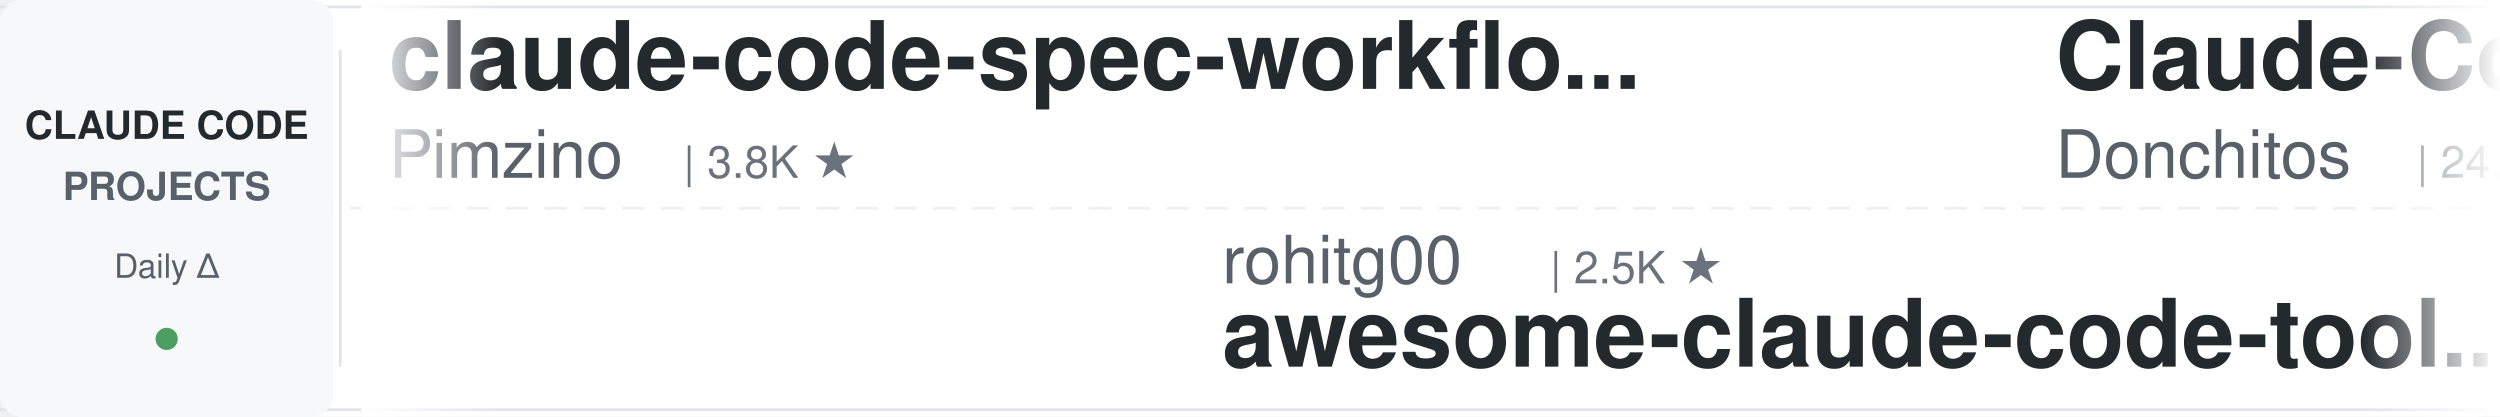
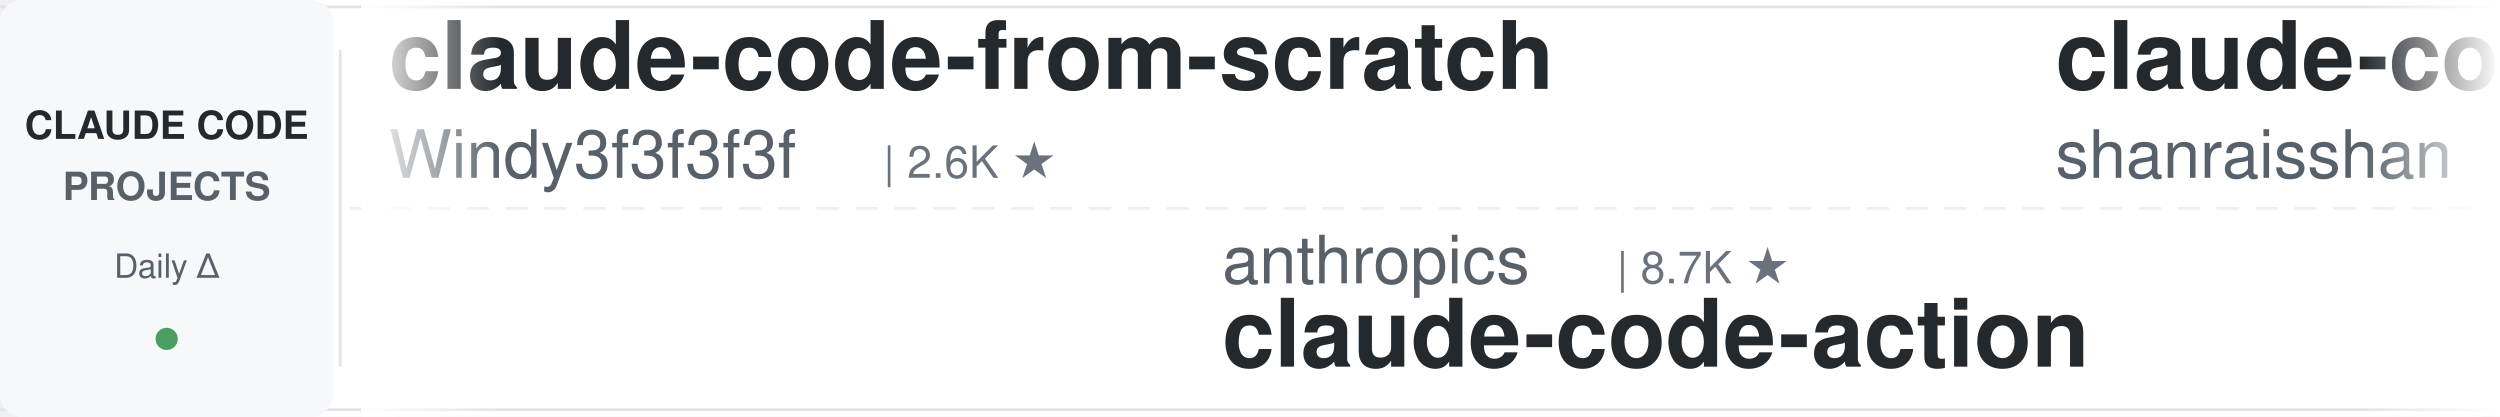
<svg xmlns="http://www.w3.org/2000/svg" width="900" height="150">
  <defs>
    <linearGradient id="leftFade" x1="0%" y1="0%" x2="100%" y2="0%">
      <stop offset="0%" style="stop-color:#ffffff;stop-opacity:1" />
      <stop offset="100%" style="stop-color:#ffffff;stop-opacity:0" />
    </linearGradient>
    <linearGradient id="rightFade" x1="0%" y1="0%" x2="100%" y2="0%">
      <stop offset="0%" style="stop-color:#ffffff;stop-opacity:0" />
      <stop offset="100%" style="stop-color:#ffffff;stop-opacity:1" />
    </linearGradient>
  </defs>
  <rect width="900" height="150" fill="#ffffff" rx="8" />
  <rect x="0" y="2" width="900" height="1" fill="#e1e4e8" />
  <rect x="0" y="147" width="900" height="1" fill="#e1e4e8" />
  <line x1="0" y1="75" x2="900" y2="75" stroke="#e1e4e8" stroke-width="1" stroke-dasharray="8 6" opacity="0.6" />
  <rect x="0" y="0" width="120" height="150" fill="#f6f8fa" rx="8" />
  <text x="60" y="50" font-family="-apple-system, BlinkMacSystemFont, 'Segoe UI', Helvetica, Arial, sans-serif" font-size="14" font-weight="600" fill="#24292e" text-anchor="middle">CLAUDE CODE</text>
  <text x="60" y="72" font-family="-apple-system, BlinkMacSystemFont, 'Segoe UI', Helvetica, Arial, sans-serif" font-size="14" font-weight="600" fill="#586069" text-anchor="middle">PROJECTS</text>
  <text x="60" y="100" font-family="-apple-system, BlinkMacSystemFont, 'Segoe UI', Helvetica, Arial, sans-serif" font-size="12" font-weight="500" fill="#586069" text-anchor="middle">Daily Δ</text>
  <circle cx="60" cy="122" r="4" fill="#22863a" opacity="0.8" />
  <rect x="122" y="18" width="1" height="114" fill="#e1e4e8" />
  <clipPath id="tickerClip">
    <rect x="130" y="0" width="770" height="150" />
  </clipPath>
  <g clip-path="url(#tickerClip)">
    <g id="tickerItems">
      <animateTransform attributeName="transform" attributeType="XML" type="translate" from="0 0" to="-3000 0" dur="54s" repeatCount="indefinite" />
      <g transform="translate(0, 0)">
-         <text x="140" y="32" font-family="-apple-system, BlinkMacSystemFont, 'Segoe UI', Helvetica, Arial, sans-serif" font-size="34" font-weight="600" fill="#24292e">claude-code-spec-workflo...</text>
-         <text x="140" y="64" font-family="-apple-system, BlinkMacSystemFont, 'Segoe UI', Helvetica, Arial, sans-serif" font-size="24" font-weight="400" fill="#586069">Pimzino</text>
-         <text x="246" y="64" font-family="-apple-system, BlinkMacSystemFont, 'Segoe UI', Helvetica, Arial, sans-serif" font-size="16" font-weight="500" fill="#6a737d">| 3.8K ★</text>
+         <text x="140" y="32" font-family="-apple-system, BlinkMacSystemFont, 'Segoe UI', Helvetica, Arial, sans-serif" font-size="34" font-weight="600" fill="#24292e">claude-code-from-scratch</text>
+         <text x="140" y="64" font-family="-apple-system, BlinkMacSystemFont, 'Segoe UI', Helvetica, Arial, sans-serif" font-size="24" font-weight="400" fill="#586069">Windy3f3f3f3f</text>
+         <text x="318" y="64" font-family="-apple-system, BlinkMacSystemFont, 'Segoe UI', Helvetica, Arial, sans-serif" font-size="16" font-weight="500" fill="#6a737d">| 2.6K ★</text>
      </g>
      <g transform="translate(300, 0)">
-         <text x="140" y="102" font-family="-apple-system, BlinkMacSystemFont, 'Segoe UI', Helvetica, Arial, sans-serif" font-size="24" font-weight="400" fill="#586069">rohitg00</text>
-         <text x="258" y="102" font-family="-apple-system, BlinkMacSystemFont, 'Segoe UI', Helvetica, Arial, sans-serif" font-size="16" font-weight="500" fill="#6a737d">| 2.5K ★</text>
-         <text x="140" y="132" font-family="-apple-system, BlinkMacSystemFont, 'Segoe UI', Helvetica, Arial, sans-serif" font-size="34" font-weight="600" fill="#24292e">awesome-claude-code-tool...</text>
+         <text x="140" y="102" font-family="-apple-system, BlinkMacSystemFont, 'Segoe UI', Helvetica, Arial, sans-serif" font-size="24" font-weight="400" fill="#586069">anthropics</text>
+         <text x="282" y="102" font-family="-apple-system, BlinkMacSystemFont, 'Segoe UI', Helvetica, Arial, sans-serif" font-size="16" font-weight="500" fill="#6a737d">| 8.7K ★</text>
+         <text x="140" y="132" font-family="-apple-system, BlinkMacSystemFont, 'Segoe UI', Helvetica, Arial, sans-serif" font-size="34" font-weight="600" fill="#24292e">claude-code-action</text>
      </g>
      <g transform="translate(600, 0)">
+         <text x="140" y="32" font-family="-apple-system, BlinkMacSystemFont, 'Segoe UI', Helvetica, Arial, sans-serif" font-size="34" font-weight="600" fill="#24292e">claude-code-best-practic...</text>
+         <text x="140" y="64" font-family="-apple-system, BlinkMacSystemFont, 'Segoe UI', Helvetica, Arial, sans-serif" font-size="24" font-weight="400" fill="#586069">shanraisshan</text>
+         <text x="306" y="64" font-family="-apple-system, BlinkMacSystemFont, 'Segoe UI', Helvetica, Arial, sans-serif" font-size="16" font-weight="500" fill="#6a737d">| 64.7K ★</text>
+       </g>
+       <g transform="translate(900, 0)">
+         <text x="140" y="102" font-family="-apple-system, BlinkMacSystemFont, 'Segoe UI', Helvetica, Arial, sans-serif" font-size="24" font-weight="400" fill="#586069">disler</text>
+         <text x="234" y="102" font-family="-apple-system, BlinkMacSystemFont, 'Segoe UI', Helvetica, Arial, sans-serif" font-size="16" font-weight="500" fill="#6a737d">| 3.9K ★</text>
+         <text x="140" y="132" font-family="-apple-system, BlinkMacSystemFont, 'Segoe UI', Helvetica, Arial, sans-serif" font-size="34" font-weight="600" fill="#24292e">claude-code-hooks-master...</text>
+       </g>
+       <g transform="translate(1200, 0)">
        <text x="140" y="32" font-family="-apple-system, BlinkMacSystemFont, 'Segoe UI', Helvetica, Arial, sans-serif" font-size="34" font-weight="600" fill="#24292e">Claude-Code-Game-Studios</text>
        <text x="140" y="64" font-family="-apple-system, BlinkMacSystemFont, 'Segoe UI', Helvetica, Arial, sans-serif" font-size="24" font-weight="400" fill="#586069">Donchitos</text>
        <text x="270" y="64" font-family="-apple-system, BlinkMacSystemFont, 'Segoe UI', Helvetica, Arial, sans-serif" font-size="16" font-weight="500" fill="#6a737d">| 24.2K ★</text>
      </g>
-       <g transform="translate(900, 0)">
-         <text x="140" y="102" font-family="-apple-system, BlinkMacSystemFont, 'Segoe UI', Helvetica, Arial, sans-serif" font-size="24" font-weight="400" fill="#586069">VILA-Lab</text>
-         <text x="258" y="102" font-family="-apple-system, BlinkMacSystemFont, 'Segoe UI', Helvetica, Arial, sans-serif" font-size="16" font-weight="500" fill="#6a737d">| 2.1K ★</text>
-         <text x="140" y="132" font-family="-apple-system, BlinkMacSystemFont, 'Segoe UI', Helvetica, Arial, sans-serif" font-size="34" font-weight="600" fill="#24292e">Dive-into-Claude-Code</text>
-       </g>
-       <g transform="translate(1200, 0)">
-         <text x="140" y="32" font-family="-apple-system, BlinkMacSystemFont, 'Segoe UI', Helvetica, Arial, sans-serif" font-size="34" font-weight="600" fill="#24292e">arcads-claude-code</text>
-         <text x="140" y="64" font-family="-apple-system, BlinkMacSystemFont, 'Segoe UI', Helvetica, Arial, sans-serif" font-size="24" font-weight="400" fill="#586069">krusemediallc</text>
-         <text x="318" y="64" font-family="-apple-system, BlinkMacSystemFont, 'Segoe UI', Helvetica, Arial, sans-serif" font-size="16" font-weight="500" fill="#6a737d">| 1.3K ★</text>
-       </g>
      <g transform="translate(1500, 0)">
-         <text x="140" y="102" font-family="-apple-system, BlinkMacSystemFont, 'Segoe UI', Helvetica, Arial, sans-serif" font-size="24" font-weight="400" fill="#586069">liuup</text>
-         <text x="222" y="102" font-family="-apple-system, BlinkMacSystemFont, 'Segoe UI', Helvetica, Arial, sans-serif" font-size="16" font-weight="500" fill="#6a737d">| 3.8K ★</text>
-         <text x="140" y="132" font-family="-apple-system, BlinkMacSystemFont, 'Segoe UI', Helvetica, Arial, sans-serif" font-size="34" font-weight="600" fill="#24292e">claude-code-analysis</text>
+         <text x="140" y="102" font-family="-apple-system, BlinkMacSystemFont, 'Segoe UI', Helvetica, Arial, sans-serif" font-size="24" font-weight="400" fill="#586069">Yeachan-Heo</text>
+         <text x="294" y="102" font-family="-apple-system, BlinkMacSystemFont, 'Segoe UI', Helvetica, Arial, sans-serif" font-size="16" font-weight="500" fill="#6a737d">| 38.7K ★</text>
+         <text x="140" y="132" font-family="-apple-system, BlinkMacSystemFont, 'Segoe UI', Helvetica, Arial, sans-serif" font-size="34" font-weight="600" fill="#24292e">oh-my-claudecode</text>
      </g>
      <g transform="translate(1800, 0)">
-         <text x="140" y="32" font-family="-apple-system, BlinkMacSystemFont, 'Segoe UI', Helvetica, Arial, sans-serif" font-size="34" font-weight="600" fill="#24292e">ECC</text>
-         <text x="140" y="64" font-family="-apple-system, BlinkMacSystemFont, 'Segoe UI', Helvetica, Arial, sans-serif" font-size="24" font-weight="400" fill="#586069">affaan-m</text>
-         <text x="258" y="64" font-family="-apple-system, BlinkMacSystemFont, 'Segoe UI', Helvetica, Arial, sans-serif" font-size="16" font-weight="500" fill="#6a737d">| 241.1K ★</text>
+         <text x="140" y="32" font-family="-apple-system, BlinkMacSystemFont, 'Segoe UI', Helvetica, Arial, sans-serif" font-size="34" font-weight="600" fill="#24292e">claude-code-transcripts</text>
+         <text x="140" y="64" font-family="-apple-system, BlinkMacSystemFont, 'Segoe UI', Helvetica, Arial, sans-serif" font-size="24" font-weight="400" fill="#586069">simonw</text>
+         <text x="234" y="64" font-family="-apple-system, BlinkMacSystemFont, 'Segoe UI', Helvetica, Arial, sans-serif" font-size="16" font-weight="500" fill="#6a737d">| 1.7K ★</text>
      </g>
      <g transform="translate(2100, 0)">
-         <text x="140" y="102" font-family="-apple-system, BlinkMacSystemFont, 'Segoe UI', Helvetica, Arial, sans-serif" font-size="24" font-weight="400" fill="#586069">lintsinghua</text>
-         <text x="294" y="102" font-family="-apple-system, BlinkMacSystemFont, 'Segoe UI', Helvetica, Arial, sans-serif" font-size="16" font-weight="500" fill="#6a737d">| 4.1K ★</text>
-         <text x="140" y="132" font-family="-apple-system, BlinkMacSystemFont, 'Segoe UI', Helvetica, Arial, sans-serif" font-size="34" font-weight="600" fill="#24292e">claude-code-book</text>
+         <text x="140" y="102" font-family="-apple-system, BlinkMacSystemFont, 'Segoe UI', Helvetica, Arial, sans-serif" font-size="24" font-weight="400" fill="#586069">Maciek-roboblog</text>
+         <text x="342" y="102" font-family="-apple-system, BlinkMacSystemFont, 'Segoe UI', Helvetica, Arial, sans-serif" font-size="16" font-weight="500" fill="#6a737d">| 8.6K ★</text>
+         <text x="140" y="132" font-family="-apple-system, BlinkMacSystemFont, 'Segoe UI', Helvetica, Arial, sans-serif" font-size="34" font-weight="600" fill="#24292e">Claude-Code-Usage-Monito...</text>
      </g>
      <g transform="translate(2400, 0)">
-         <text x="140" y="32" font-family="-apple-system, BlinkMacSystemFont, 'Segoe UI', Helvetica, Arial, sans-serif" font-size="34" font-weight="600" fill="#24292e">ClaudeCodeAgents</text>
-         <text x="140" y="64" font-family="-apple-system, BlinkMacSystemFont, 'Segoe UI', Helvetica, Arial, sans-serif" font-size="24" font-weight="400" fill="#586069">darcyegb</text>
-         <text x="258" y="64" font-family="-apple-system, BlinkMacSystemFont, 'Segoe UI', Helvetica, Arial, sans-serif" font-size="16" font-weight="500" fill="#6a737d">| 759 ★</text>
+         <text x="140" y="32" font-family="-apple-system, BlinkMacSystemFont, 'Segoe UI', Helvetica, Arial, sans-serif" font-size="34" font-weight="600" fill="#24292e">claude-coder</text>
+         <text x="140" y="64" font-family="-apple-system, BlinkMacSystemFont, 'Segoe UI', Helvetica, Arial, sans-serif" font-size="24" font-weight="400" fill="#586069">kodu-ai</text>
+         <text x="246" y="64" font-family="-apple-system, BlinkMacSystemFont, 'Segoe UI', Helvetica, Arial, sans-serif" font-size="16" font-weight="500" fill="#6a737d">| 5.2K ★</text>
      </g>
      <g transform="translate(2700, 0)">
-         <text x="140" y="102" font-family="-apple-system, BlinkMacSystemFont, 'Segoe UI', Helvetica, Arial, sans-serif" font-size="24" font-weight="400" fill="#586069">simonw</text>
-         <text x="234" y="102" font-family="-apple-system, BlinkMacSystemFont, 'Segoe UI', Helvetica, Arial, sans-serif" font-size="16" font-weight="500" fill="#6a737d">| 1.7K ★</text>
-         <text x="140" y="132" font-family="-apple-system, BlinkMacSystemFont, 'Segoe UI', Helvetica, Arial, sans-serif" font-size="34" font-weight="600" fill="#24292e">claude-code-transcripts</text>
+         <text x="140" y="102" font-family="-apple-system, BlinkMacSystemFont, 'Segoe UI', Helvetica, Arial, sans-serif" font-size="24" font-weight="400" fill="#586069">OneRedOak</text>
+         <text x="270" y="102" font-family="-apple-system, BlinkMacSystemFont, 'Segoe UI', Helvetica, Arial, sans-serif" font-size="16" font-weight="500" fill="#6a737d">| 3.9K ★</text>
+         <text x="140" y="132" font-family="-apple-system, BlinkMacSystemFont, 'Segoe UI', Helvetica, Arial, sans-serif" font-size="34" font-weight="600" fill="#24292e">claude-code-workflows</text>
      </g>
      <g transform="translate(3000, 0)">
-         <text x="140" y="32" font-family="-apple-system, BlinkMacSystemFont, 'Segoe UI', Helvetica, Arial, sans-serif" font-size="34" font-weight="600" fill="#24292e">claude-code-spec-workflo...</text>
-         <text x="140" y="64" font-family="-apple-system, BlinkMacSystemFont, 'Segoe UI', Helvetica, Arial, sans-serif" font-size="24" font-weight="400" fill="#586069">Pimzino</text>
-         <text x="246" y="64" font-family="-apple-system, BlinkMacSystemFont, 'Segoe UI', Helvetica, Arial, sans-serif" font-size="16" font-weight="500" fill="#6a737d">| 3.8K ★</text>
+         <text x="140" y="32" font-family="-apple-system, BlinkMacSystemFont, 'Segoe UI', Helvetica, Arial, sans-serif" font-size="34" font-weight="600" fill="#24292e">claude-code-from-scratch</text>
+         <text x="140" y="64" font-family="-apple-system, BlinkMacSystemFont, 'Segoe UI', Helvetica, Arial, sans-serif" font-size="24" font-weight="400" fill="#586069">Windy3f3f3f3f</text>
+         <text x="318" y="64" font-family="-apple-system, BlinkMacSystemFont, 'Segoe UI', Helvetica, Arial, sans-serif" font-size="16" font-weight="500" fill="#6a737d">| 2.6K ★</text>
      </g>
      <g transform="translate(3300, 0)">
-         <text x="140" y="102" font-family="-apple-system, BlinkMacSystemFont, 'Segoe UI', Helvetica, Arial, sans-serif" font-size="24" font-weight="400" fill="#586069">rohitg00</text>
-         <text x="258" y="102" font-family="-apple-system, BlinkMacSystemFont, 'Segoe UI', Helvetica, Arial, sans-serif" font-size="16" font-weight="500" fill="#6a737d">| 2.5K ★</text>
-         <text x="140" y="132" font-family="-apple-system, BlinkMacSystemFont, 'Segoe UI', Helvetica, Arial, sans-serif" font-size="34" font-weight="600" fill="#24292e">awesome-claude-code-tool...</text>
+         <text x="140" y="102" font-family="-apple-system, BlinkMacSystemFont, 'Segoe UI', Helvetica, Arial, sans-serif" font-size="24" font-weight="400" fill="#586069">anthropics</text>
+         <text x="282" y="102" font-family="-apple-system, BlinkMacSystemFont, 'Segoe UI', Helvetica, Arial, sans-serif" font-size="16" font-weight="500" fill="#6a737d">| 8.7K ★</text>
+         <text x="140" y="132" font-family="-apple-system, BlinkMacSystemFont, 'Segoe UI', Helvetica, Arial, sans-serif" font-size="34" font-weight="600" fill="#24292e">claude-code-action</text>
      </g>
      <g transform="translate(3600, 0)">
-         <text x="140" y="32" font-family="-apple-system, BlinkMacSystemFont, 'Segoe UI', Helvetica, Arial, sans-serif" font-size="34" font-weight="600" fill="#24292e">Claude-Code-Game-Studios</text>
-         <text x="140" y="64" font-family="-apple-system, BlinkMacSystemFont, 'Segoe UI', Helvetica, Arial, sans-serif" font-size="24" font-weight="400" fill="#586069">Donchitos</text>
-         <text x="270" y="64" font-family="-apple-system, BlinkMacSystemFont, 'Segoe UI', Helvetica, Arial, sans-serif" font-size="16" font-weight="500" fill="#6a737d">| 24.2K ★</text>
+         <text x="140" y="32" font-family="-apple-system, BlinkMacSystemFont, 'Segoe UI', Helvetica, Arial, sans-serif" font-size="34" font-weight="600" fill="#24292e">claude-code-best-practic...</text>
+         <text x="140" y="64" font-family="-apple-system, BlinkMacSystemFont, 'Segoe UI', Helvetica, Arial, sans-serif" font-size="24" font-weight="400" fill="#586069">shanraisshan</text>
+         <text x="306" y="64" font-family="-apple-system, BlinkMacSystemFont, 'Segoe UI', Helvetica, Arial, sans-serif" font-size="16" font-weight="500" fill="#6a737d">| 64.7K ★</text>
      </g>
      <g transform="translate(3900, 0)">
-         <text x="140" y="102" font-family="-apple-system, BlinkMacSystemFont, 'Segoe UI', Helvetica, Arial, sans-serif" font-size="24" font-weight="400" fill="#586069">VILA-Lab</text>
-         <text x="258" y="102" font-family="-apple-system, BlinkMacSystemFont, 'Segoe UI', Helvetica, Arial, sans-serif" font-size="16" font-weight="500" fill="#6a737d">| 2.1K ★</text>
-         <text x="140" y="132" font-family="-apple-system, BlinkMacSystemFont, 'Segoe UI', Helvetica, Arial, sans-serif" font-size="34" font-weight="600" fill="#24292e">Dive-into-Claude-Code</text>
+         <text x="140" y="102" font-family="-apple-system, BlinkMacSystemFont, 'Segoe UI', Helvetica, Arial, sans-serif" font-size="24" font-weight="400" fill="#586069">disler</text>
+         <text x="234" y="102" font-family="-apple-system, BlinkMacSystemFont, 'Segoe UI', Helvetica, Arial, sans-serif" font-size="16" font-weight="500" fill="#6a737d">| 3.9K ★</text>
+         <text x="140" y="132" font-family="-apple-system, BlinkMacSystemFont, 'Segoe UI', Helvetica, Arial, sans-serif" font-size="34" font-weight="600" fill="#24292e">claude-code-hooks-master...</text>
      </g>
    </g>
  </g>
  <rect x="130" y="0" width="50" height="150" fill="url(#leftFade)" />
  <rect x="850" y="0" width="50" height="150" fill="url(#rightFade)" />
</svg>
